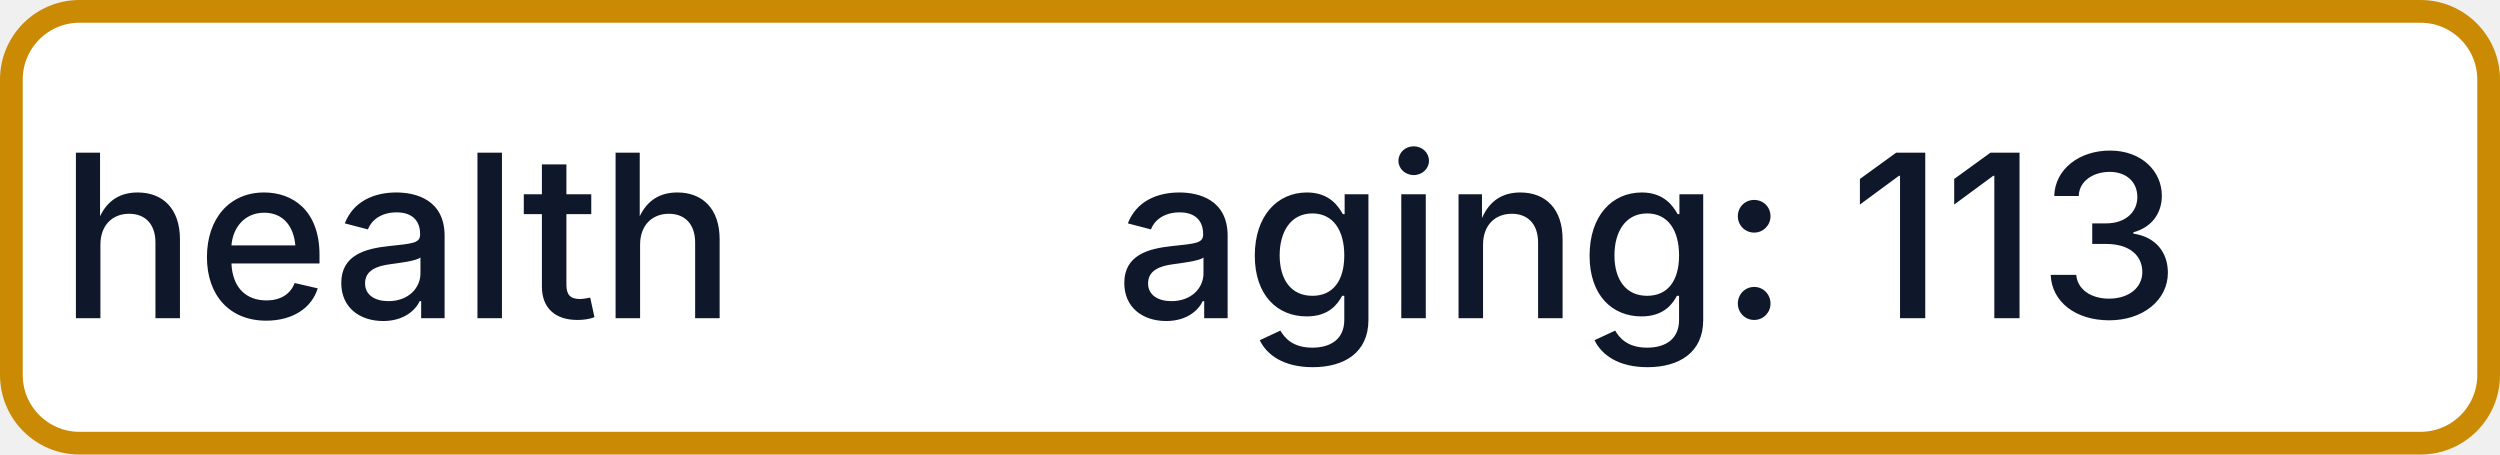
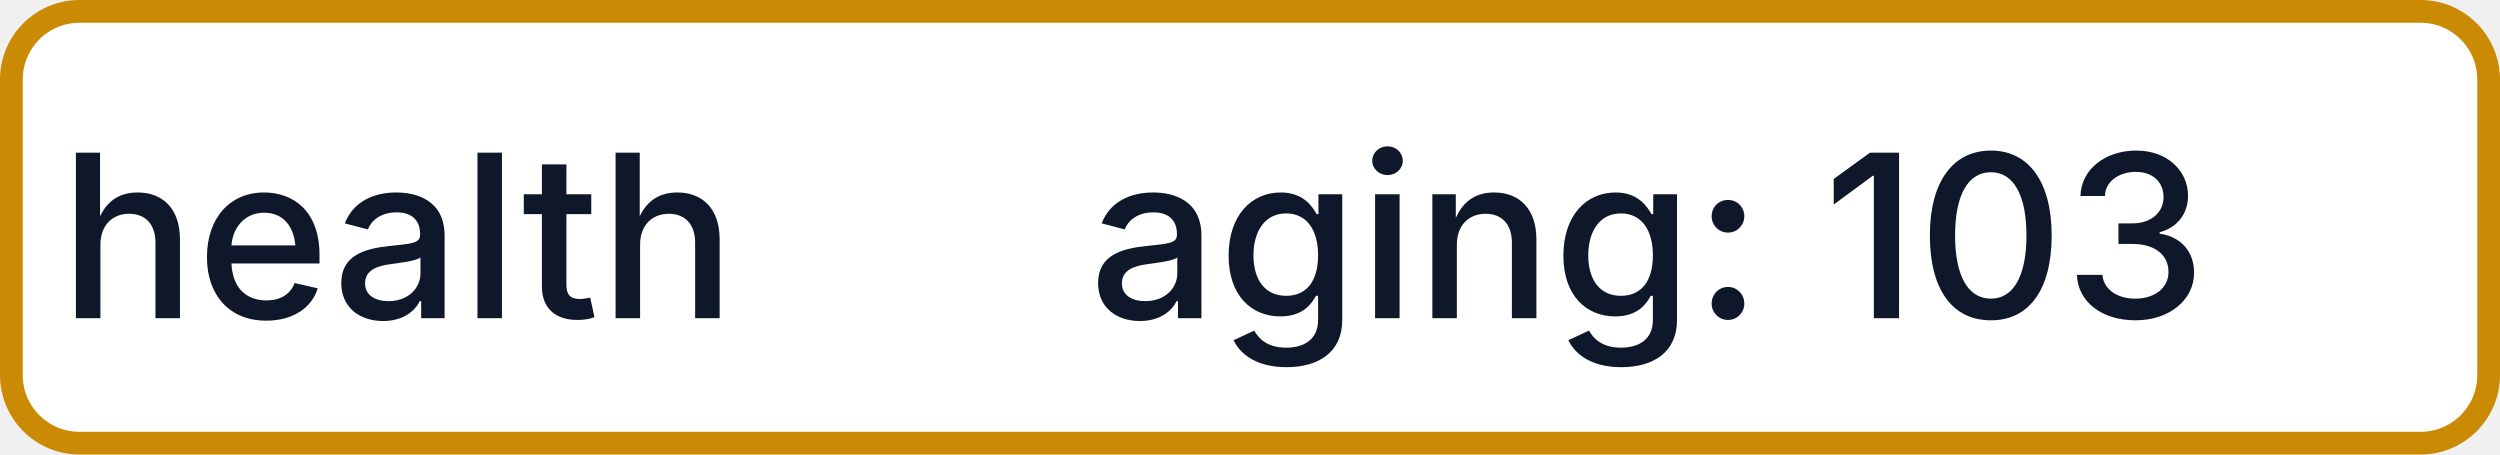
- <svg xmlns="http://www.w3.org/2000/svg" width="110" height="20" role="img" aria-label="health: aging: 113">
+ <svg xmlns="http://www.w3.org/2000/svg" width="110" height="20" role="img" aria-label="health: aging: 103">
  <rect x="0.5" y="0.5" width="109" height="19" rx="3" fill="#FFFFFF" stroke="#CA8A04" stroke-width="1" />
  <g fill="#0F172A" text-anchor="middle" font-family="-apple-system,BlinkMacSystemFont,Segoe UI,sans-serif" font-size="10" font-weight="500">
    <text x="17.5" y="14">health</text>
-     <text x="72.5" y="14" textLength="68" lengthAdjust="spacingAndGlyphs">aging: 113</text>
+     <text x="72.5" y="14" textLength="68" lengthAdjust="spacingAndGlyphs">aging: 103</text>
  </g>
</svg>
